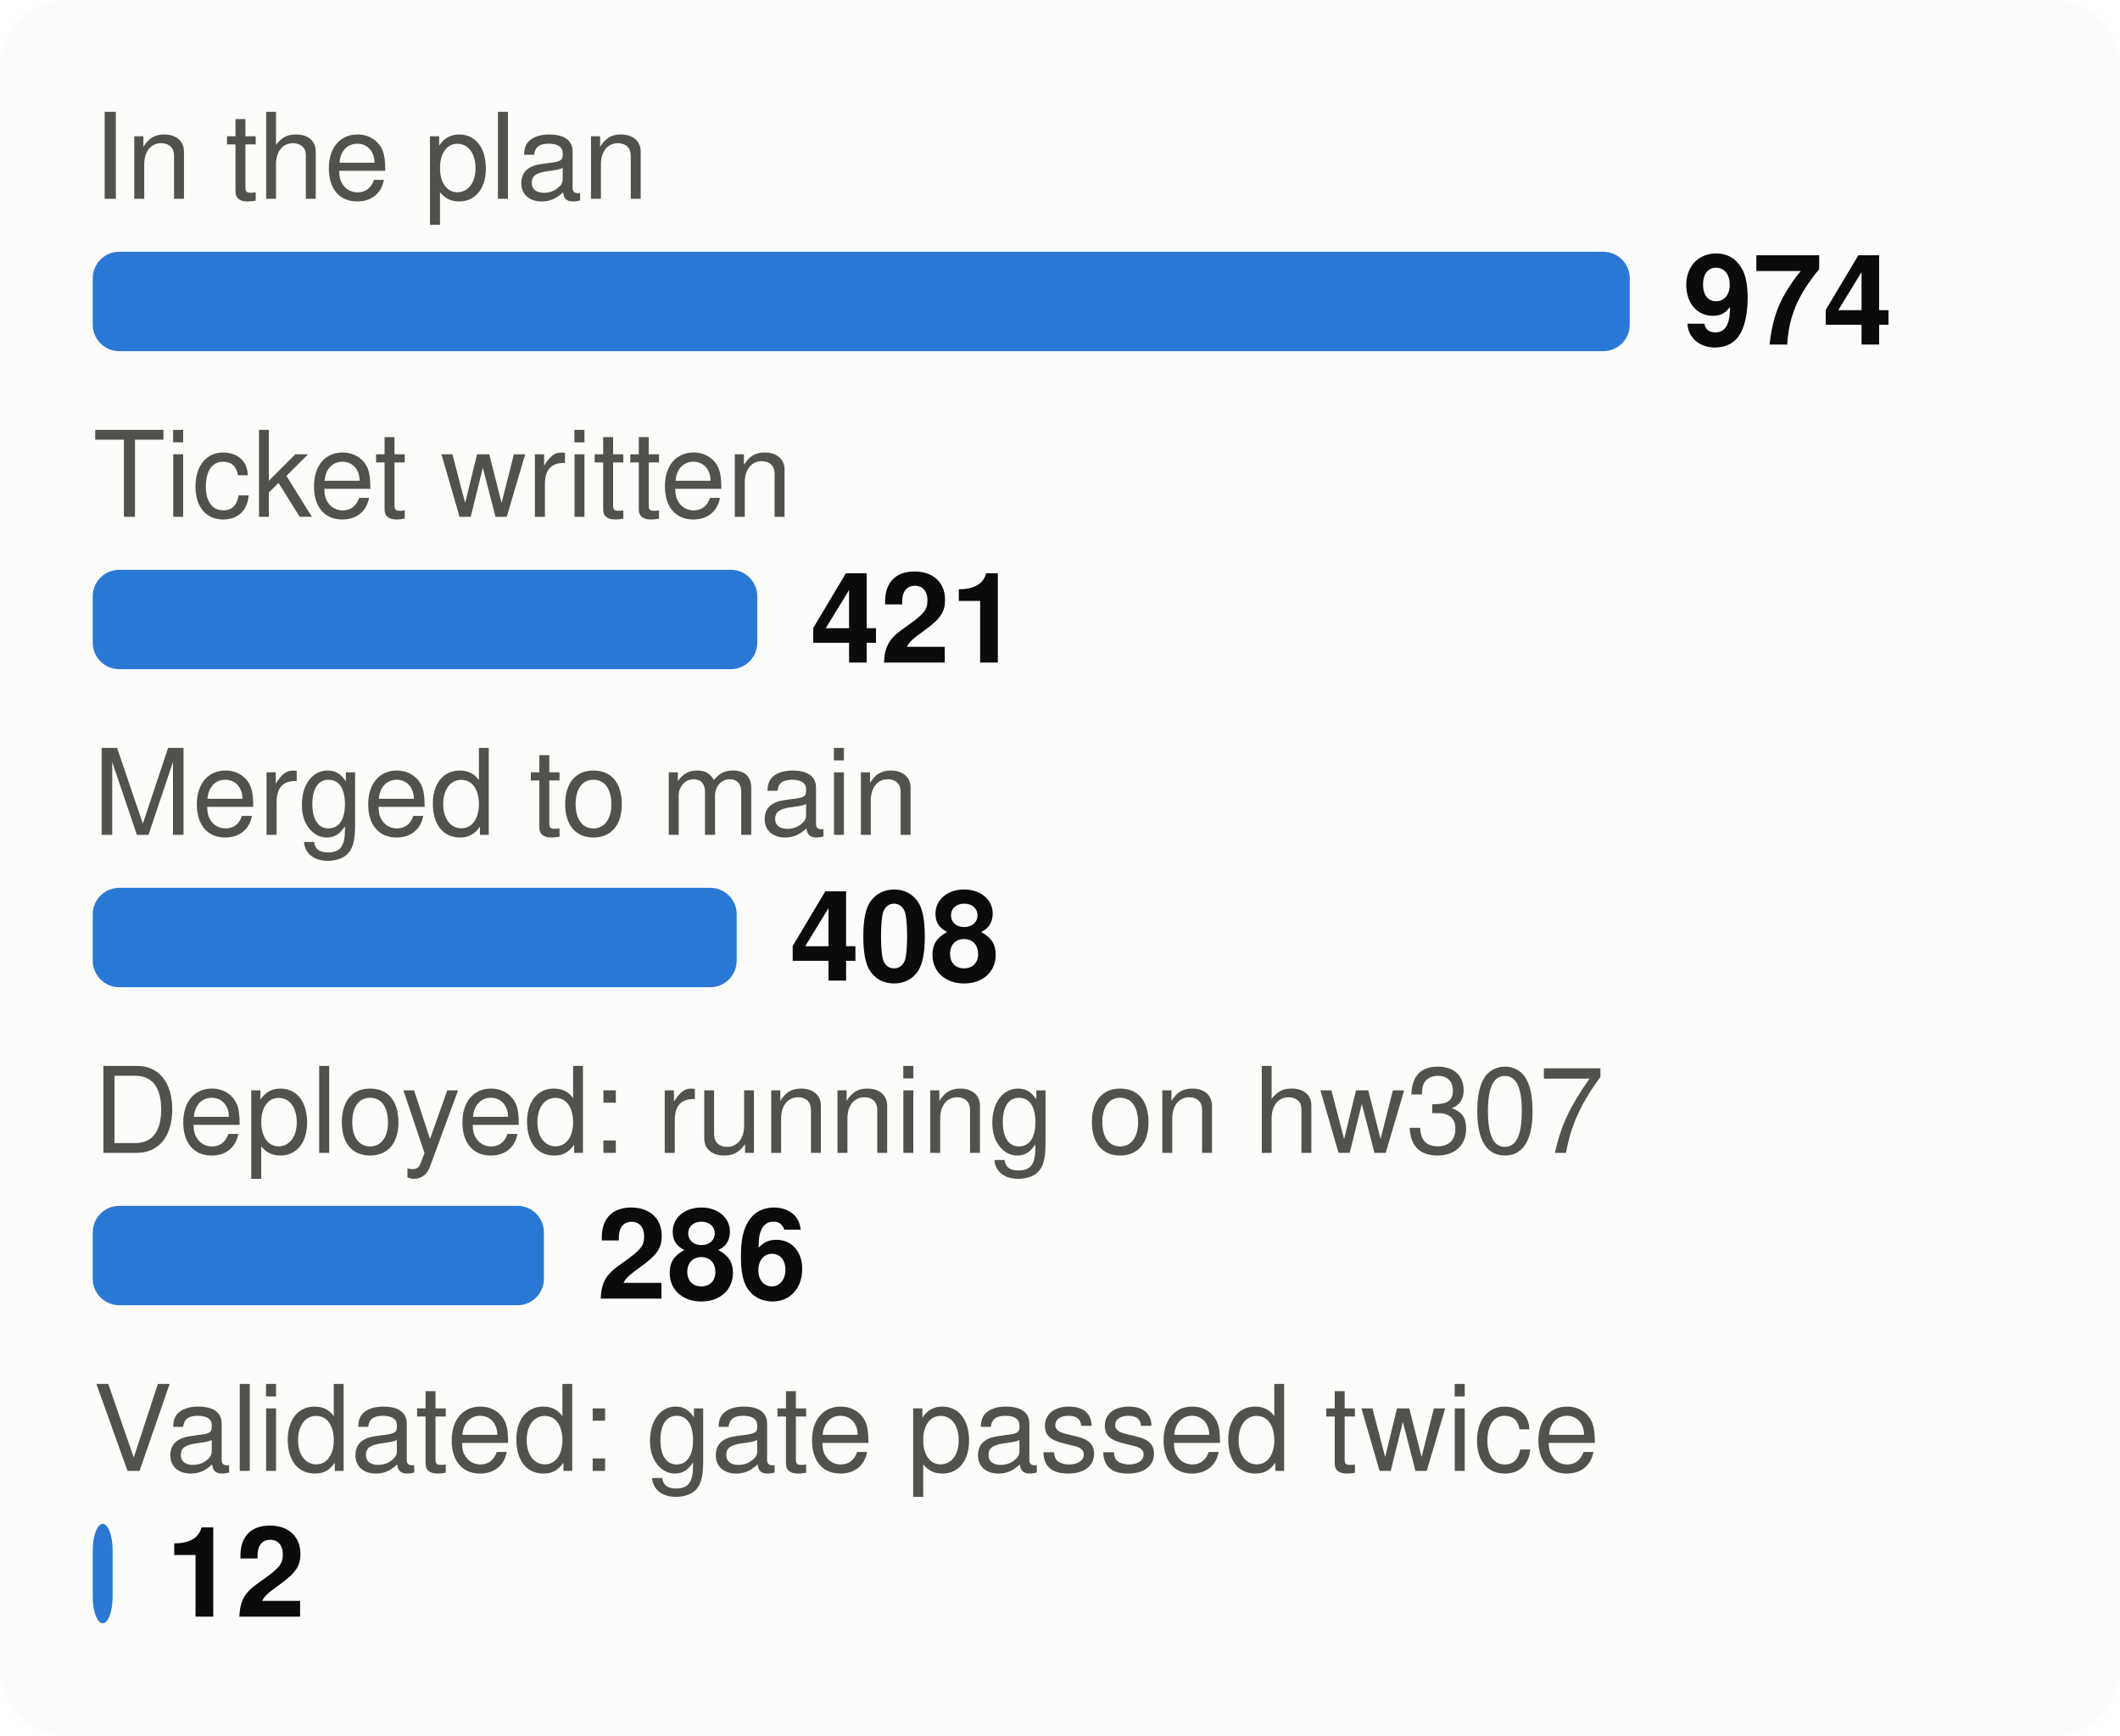
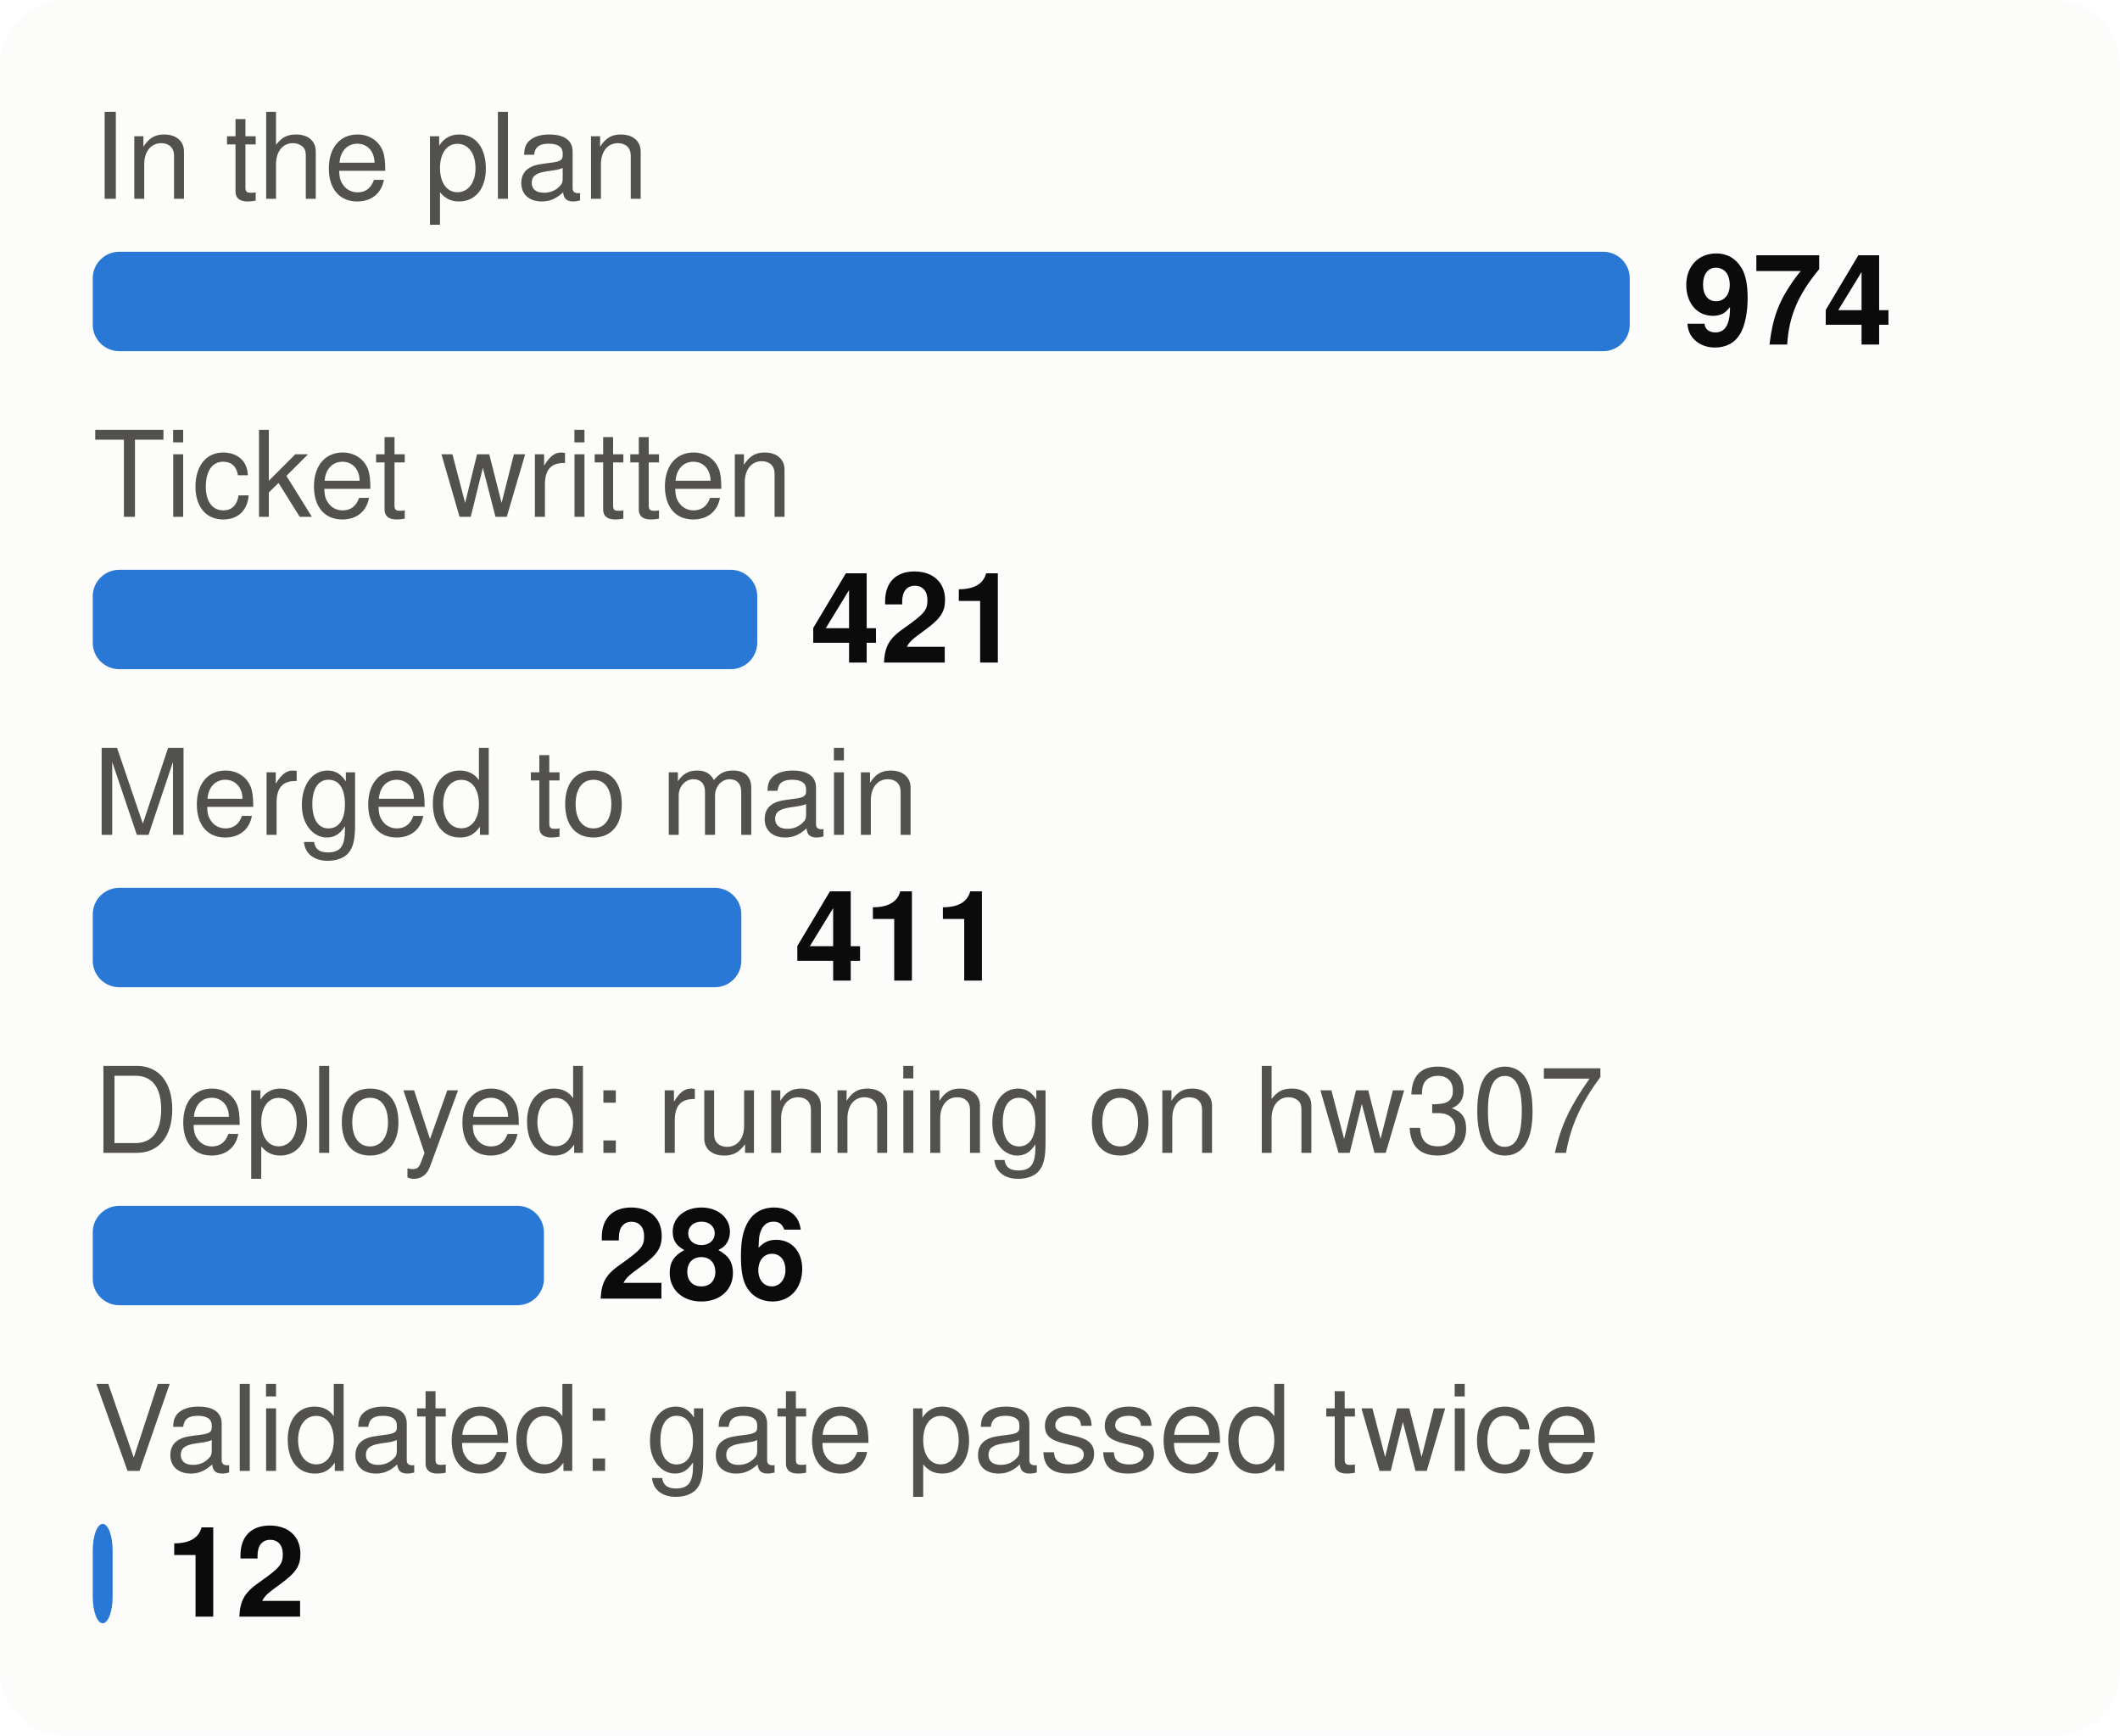
<svg xmlns="http://www.w3.org/2000/svg" viewBox="0 0 320 262" width="320" height="262" font-family="system-ui,-apple-system,Segoe UI,Helvetica,Arial,sans-serif" font-size="18" role="img" aria-label="From plan to proof: tasks at each stage">
  <style>.h{paint-order:stroke;stroke:#fcfcfb;stroke-width:3px;stroke-linejoin:round}.rg{stroke:#fcfcfb}@media (prefers-color-scheme: dark){.bg{fill:#1a1a19}.t1{fill:#f0efec}.t2{fill:#c3c2b7}.gr{stroke:#2c2c2a}.ax{stroke:#383835}.ld{stroke:#383835}.br{stroke:#c3c2b7}.m{stroke:#3987e5}.dp{stroke:#d95926}.v{stroke:#199e70}.i2{stroke:#c3c2b7}.i1{stroke:#f0efec}.f1{fill:#3987e5}.f2{fill:#d95926}.f3{fill:#199e70}.f4{fill:#c98500}.ev{fill:#c3c2b7}.inv{fill:#1a1a19}.done{fill:#cde2fb}.todo{fill:#52514e}.tile{fill:#262624}.h,.rg{stroke:#1a1a19}}</style>
  <rect width="320" height="262" rx="10" class="bg" fill="#fcfcfb" />
  <text x="14" y="30" class="t2" fill="#52514e" font-size="18">In the plan</text>
  <rect x="14" y="38" width="232.0" height="15" rx="4" class="f1" fill="#2a78d6" />
  <text x="254.0" y="52" class="t1" fill="#0b0b0b" font-size="19" font-weight="700">974</text>
  <text x="14" y="78" class="t2" fill="#52514e" font-size="18">Ticket written</text>
  <rect x="14" y="86" width="100.3" height="15" rx="4" class="f1" fill="#2a78d6" />
  <text x="122.3" y="100" class="t1" fill="#0b0b0b" font-size="19" font-weight="700">421</text>
  <text x="14" y="126" class="t2" fill="#52514e" font-size="18">Merged to main</text>
-   <rect x="14" y="134" width="97.2" height="15" rx="4" class="f1" fill="#2a78d6" />
-   <text x="119.2" y="148" class="t1" fill="#0b0b0b" font-size="19" font-weight="700">408</text>
+   <rect x="14" y="134" width="97.9" height="15" rx="4" class="f1" fill="#2a78d6" />
+   <text x="119.9" y="148" class="t1" fill="#0b0b0b" font-size="19" font-weight="700">411</text>
  <text x="14" y="174" class="t2" fill="#52514e" font-size="18">Deployed: running on hw307</text>
  <rect x="14" y="182" width="68.1" height="15" rx="4" class="f1" fill="#2a78d6" />
  <text x="90.1" y="196" class="t1" fill="#0b0b0b" font-size="19" font-weight="700">286</text>
  <text x="14" y="222" class="t2" fill="#52514e" font-size="18">Validated: gate passed twice</text>
  <rect x="14" y="230" width="3.0" height="15" rx="4" class="f1" fill="#2a78d6" />
  <text x="25.0" y="244" class="t1" fill="#0b0b0b" font-size="19" font-weight="700">12</text>
</svg>
